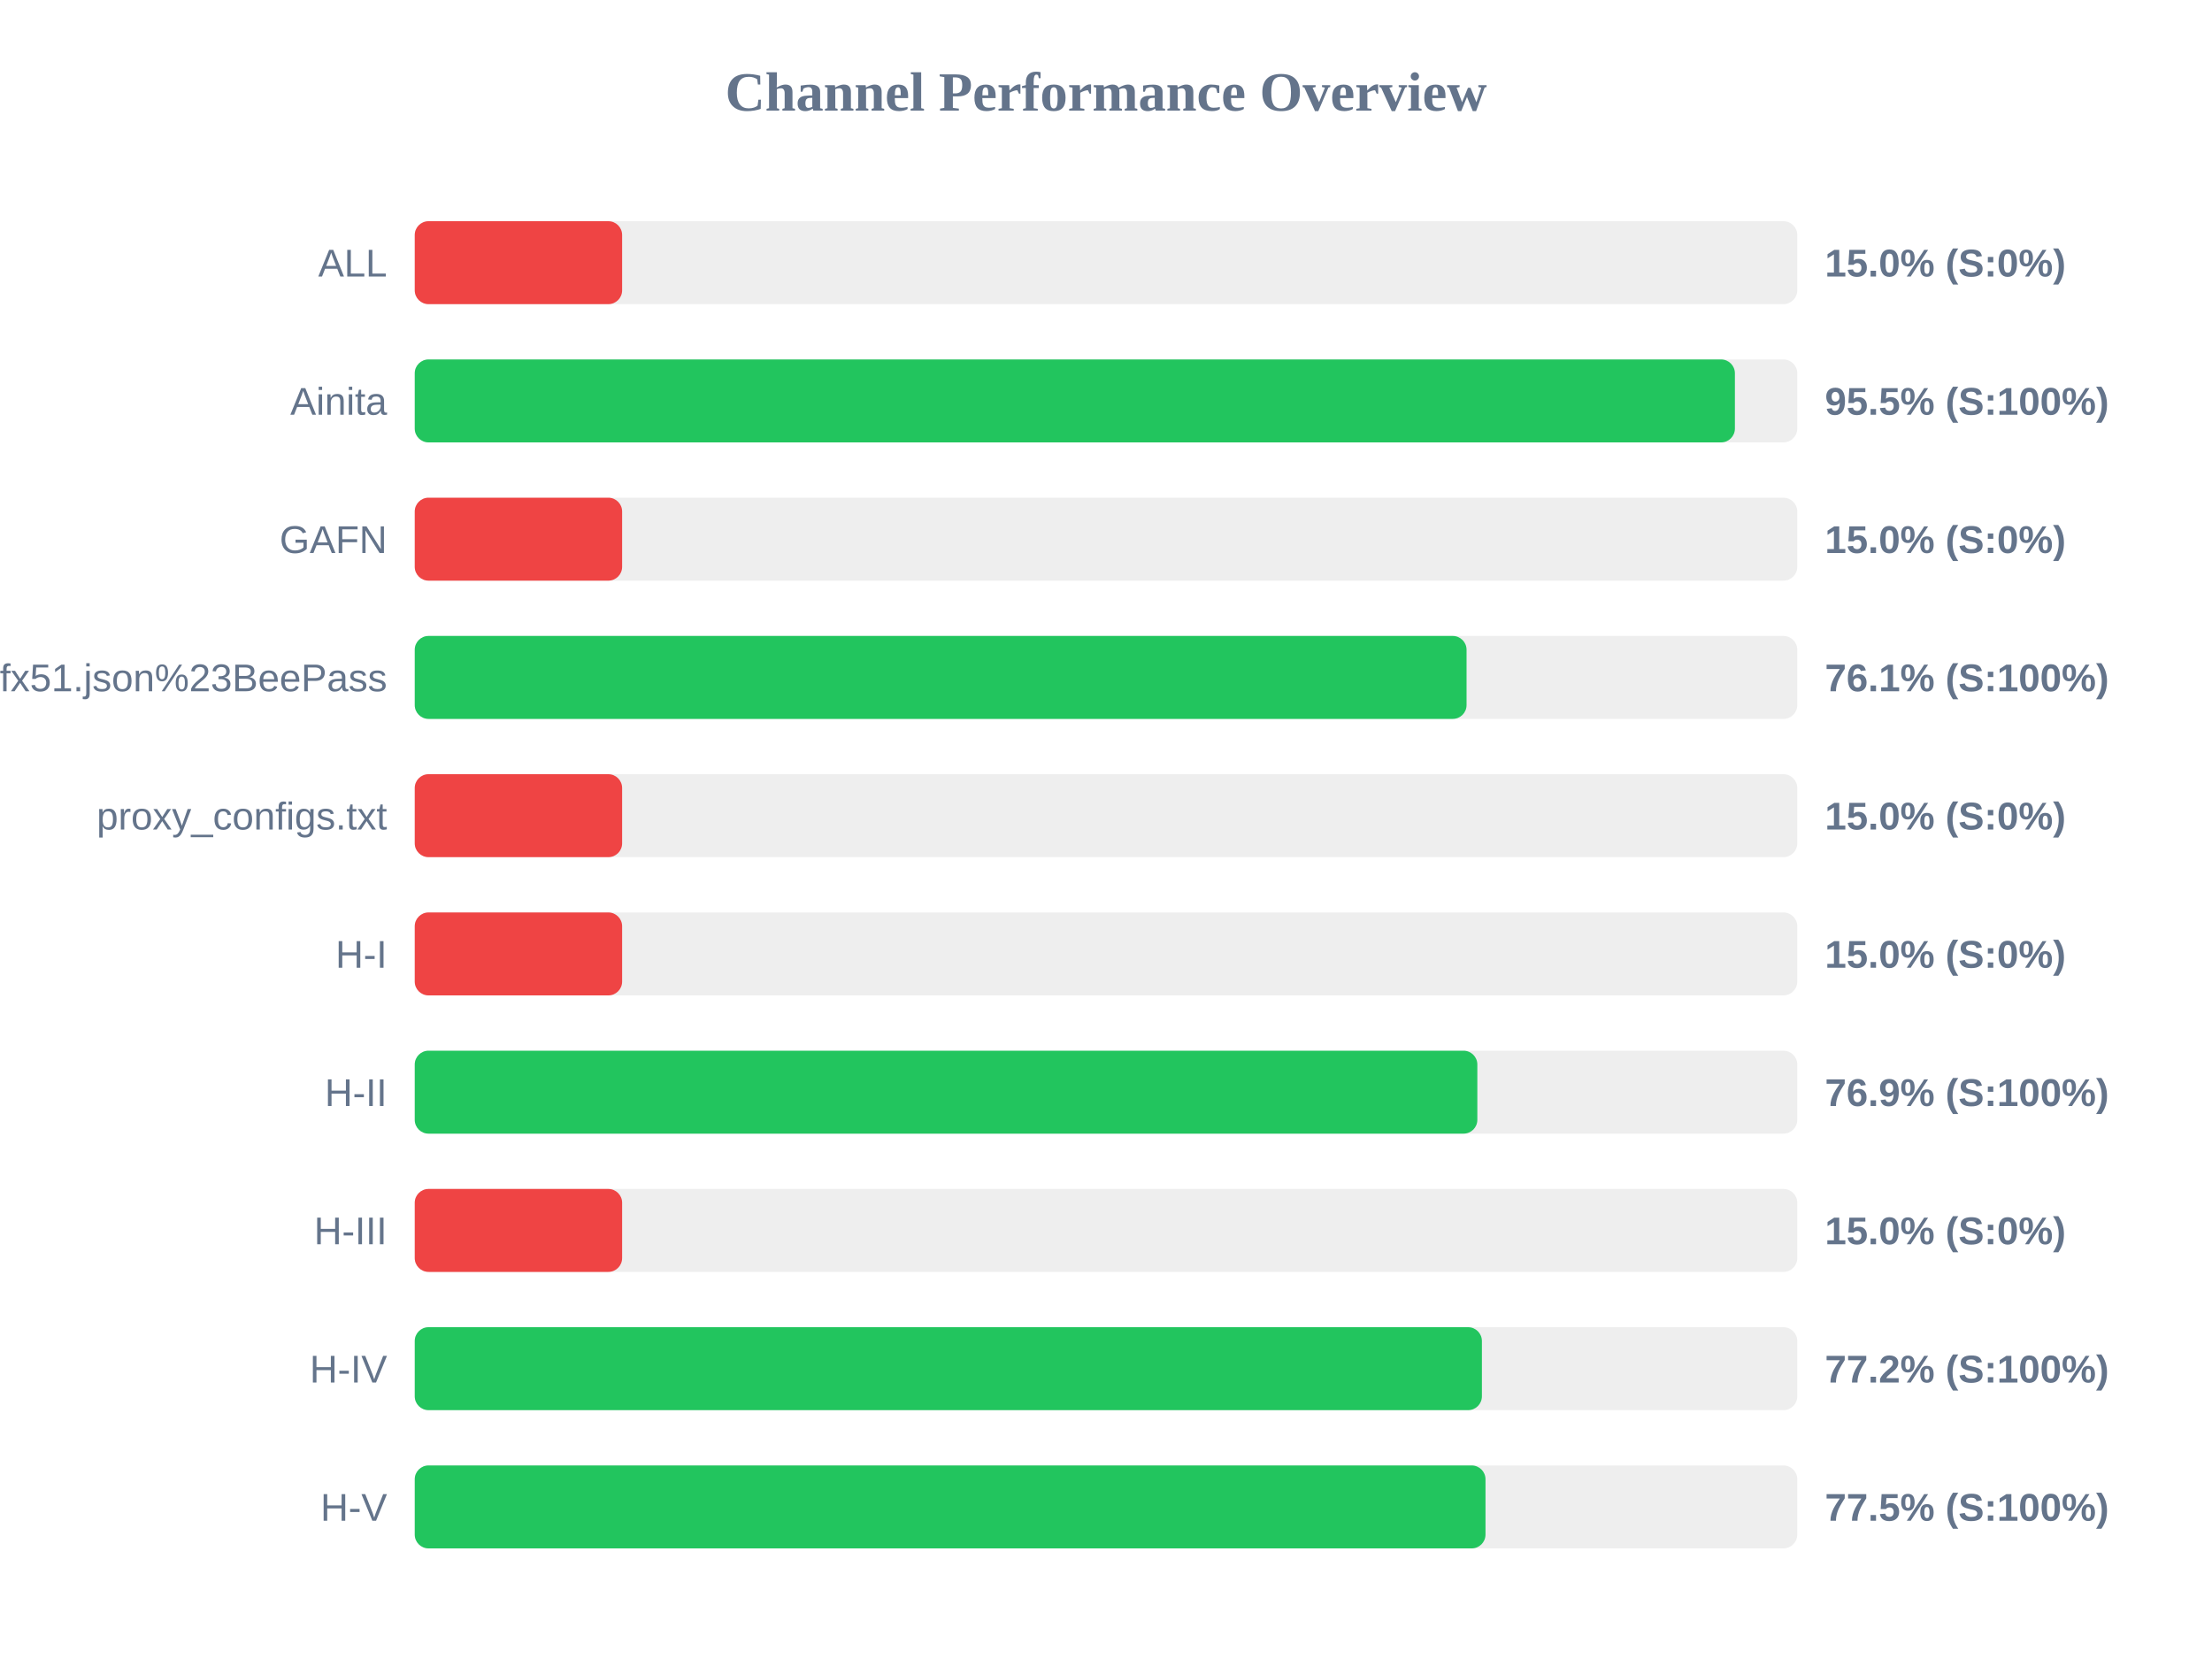
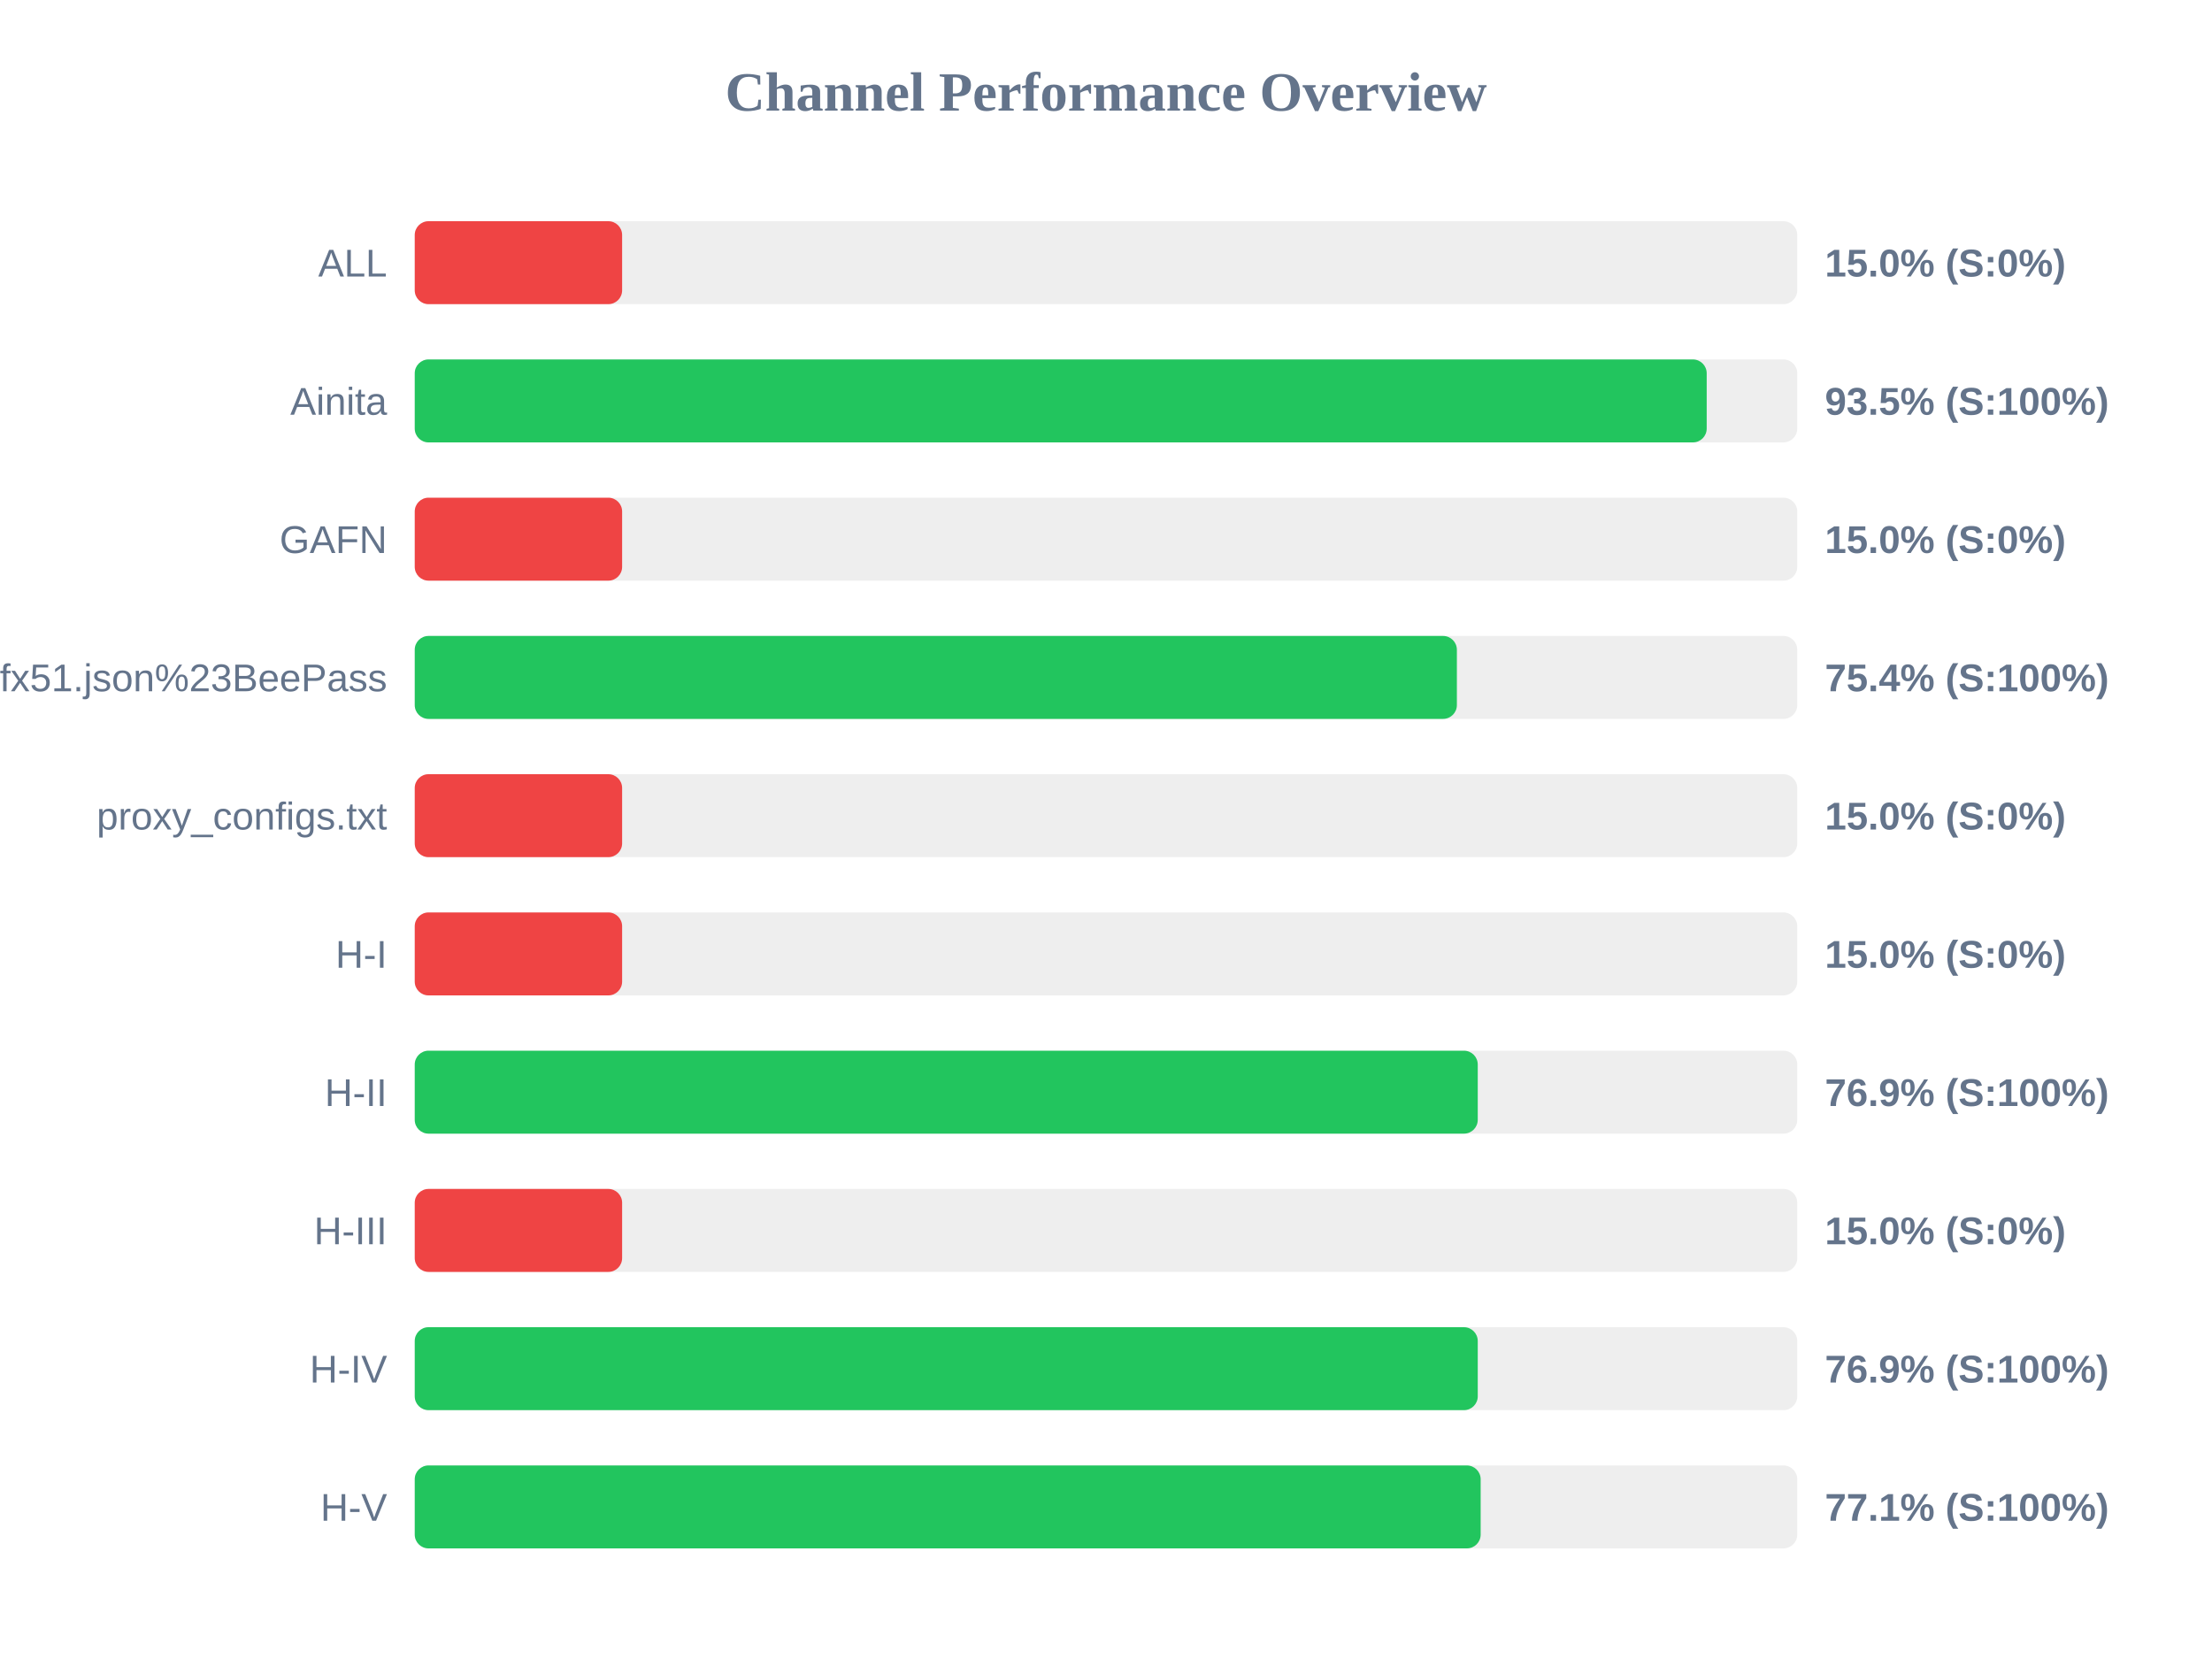
<svg xmlns="http://www.w3.org/2000/svg" width="800" height="600" version="1.1">
  <style>
        .row { font: 14px Arial; fill: #64748b; }
        .score { font: bold 14px Arial; fill: #64748b; }
    </style>
  <text x="400" y="40" text-anchor="middle" font-size="20px" font-weight="bold" fill="#64748b">Channel Performance Overview</text>
  <rect x="150" y="80" width="500" height="30" fill="#eee" rx="5" />
  <rect x="150" y="80" width="75.0" height="30" fill="#ef4444" rx="5" />
  <text x="140" y="100" text-anchor="end" class="row">ALL</text>
  <text x="660" y="100" text-anchor="start" class="score">15.0% (S:0%)</text>
  <rect x="150" y="130" width="500" height="30" fill="#eee" rx="5" />
-   <rect x="150" y="130" width="477.45" height="30" fill="#22c55e" rx="5" />
+   <rect x="150" y="130" width="467.25" height="30" fill="#22c55e" rx="5" />
  <text x="140" y="150" text-anchor="end" class="row">Ainita</text>
-   <text x="660" y="150" text-anchor="start" class="score">95.5% (S:100%)</text>
+   <text x="660" y="150" text-anchor="start" class="score">93.5% (S:100%)</text>
  <rect x="150" y="180" width="500" height="30" fill="#eee" rx="5" />
  <rect x="150" y="180" width="75.0" height="30" fill="#ef4444" rx="5" />
  <text x="140" y="200" text-anchor="end" class="row">GAFN</text>
  <text x="660" y="200" text-anchor="start" class="score">15.0% (S:0%)</text>
  <rect x="150" y="230" width="500" height="30" fill="#eee" rx="5" />
-   <rect x="150" y="230" width="380.4" height="30" fill="#22c55e" rx="5" />
+   <rect x="150" y="230" width="376.9" height="30" fill="#22c55e" rx="5" />
  <text x="140" y="250" text-anchor="end" class="row">sub?s=ssconf%3A%2F%2Fs3.amazonaws.com%2Fbeedynconprd%2Fzf38bv6oxi1nv3wfkpmxyfl8yj5fargza3foantoalu16vznl0ckxx7bgf1ufx51.json%23BeePass</text>
-   <text x="660" y="250" text-anchor="start" class="score">76.1% (S:100%)</text>
+   <text x="660" y="250" text-anchor="start" class="score">75.4% (S:100%)</text>
  <rect x="150" y="280" width="500" height="30" fill="#eee" rx="5" />
  <rect x="150" y="280" width="75.0" height="30" fill="#ef4444" rx="5" />
  <text x="140" y="300" text-anchor="end" class="row">proxy_configs.txt</text>
  <text x="660" y="300" text-anchor="start" class="score">15.0% (S:0%)</text>
  <rect x="150" y="330" width="500" height="30" fill="#eee" rx="5" />
  <rect x="150" y="330" width="75.0" height="30" fill="#ef4444" rx="5" />
  <text x="140" y="350" text-anchor="end" class="row">H-I</text>
  <text x="660" y="350" text-anchor="start" class="score">15.0% (S:0%)</text>
  <rect x="150" y="380" width="500" height="30" fill="#eee" rx="5" />
-   <rect x="150" y="380" width="384.3" height="30" fill="#22c55e" rx="5" />
+   <rect x="150" y="380" width="384.45" height="30" fill="#22c55e" rx="5" />
  <text x="140" y="400" text-anchor="end" class="row">H-II</text>
  <text x="660" y="400" text-anchor="start" class="score">76.9% (S:100%)</text>
  <rect x="150" y="430" width="500" height="30" fill="#eee" rx="5" />
  <rect x="150" y="430" width="75.0" height="30" fill="#ef4444" rx="5" />
  <text x="140" y="450" text-anchor="end" class="row">H-III</text>
  <text x="660" y="450" text-anchor="start" class="score">15.0% (S:0%)</text>
  <rect x="150" y="480" width="500" height="30" fill="#eee" rx="5" />
-   <rect x="150" y="480" width="385.95" height="30" fill="#22c55e" rx="5" />
+   <rect x="150" y="480" width="384.45" height="30" fill="#22c55e" rx="5" />
  <text x="140" y="500" text-anchor="end" class="row">H-IV</text>
-   <text x="660" y="500" text-anchor="start" class="score">77.2% (S:100%)</text>
+   <text x="660" y="500" text-anchor="start" class="score">76.9% (S:100%)</text>
  <rect x="150" y="530" width="500" height="30" fill="#eee" rx="5" />
-   <rect x="150" y="530" width="387.25" height="30" fill="#22c55e" rx="5" />
+   <rect x="150" y="530" width="385.5" height="30" fill="#22c55e" rx="5" />
  <text x="140" y="550" text-anchor="end" class="row">H-V</text>
-   <text x="660" y="550" text-anchor="start" class="score">77.5% (S:100%)</text>
+   <text x="660" y="550" text-anchor="start" class="score">77.1% (S:100%)</text>
</svg>
